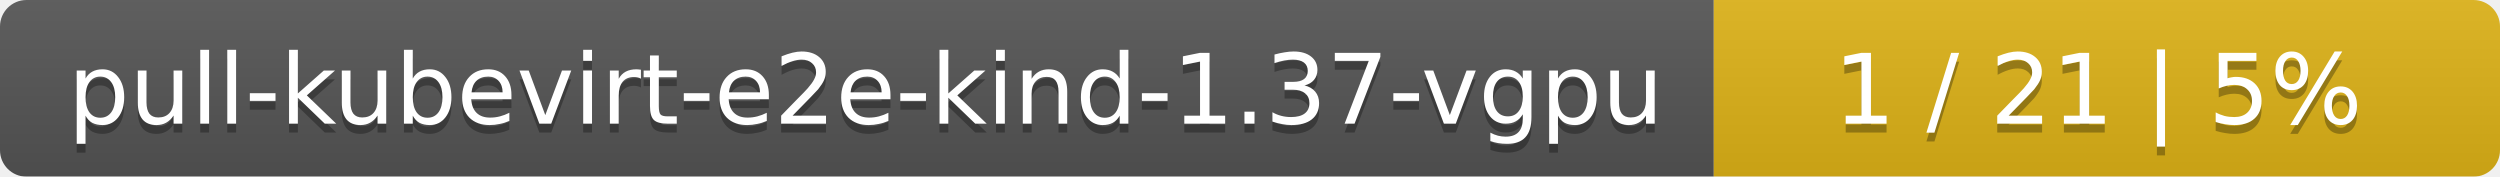
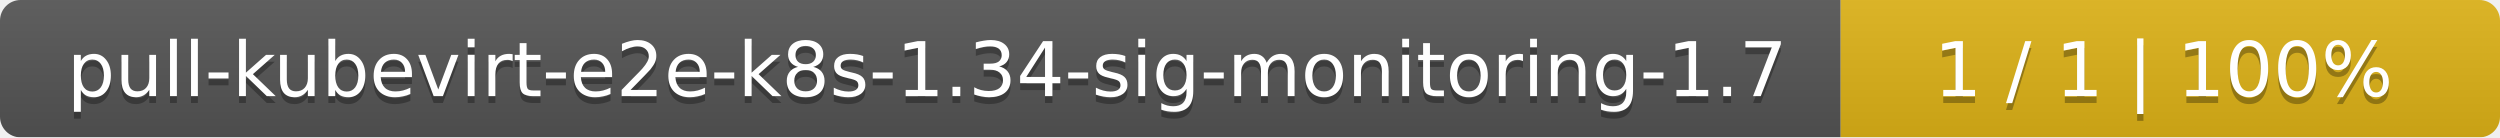
- <svg xmlns="http://www.w3.org/2000/svg" width="283" height="20">
+ <svg xmlns="http://www.w3.org/2000/svg" width="364" height="20">
  <linearGradient id="smooth" x2="0" y2="100%">
    <stop offset="0" stop-color="#bbb" stop-opacity=".1" />
    <stop offset="1" stop-opacity=".1" />
  </linearGradient>
  <mask id="round">
-     <rect width="283" height="20" rx="3" fill="#fff" />
+     <rect width="364" height="20" rx="3" fill="#fff" />
  </mask>
  <g mask="url(#round)">
-     <rect width="194" height="20" fill="#555" />
-     <rect x="194" width="89" height="20" fill="#dfb317" />
-     <rect width="283" height="20" fill="url(#smooth)" />
+     <rect width="268" height="20" fill="#555" />
+     <rect x="268" width="96" height="20" fill="#dfb317" />
+     <rect width="364" height="20" fill="url(#smooth)" />
  </g>
  <g fill="#fff" text-anchor="middle" font-family="DejaVu Sans,Verdana,Geneva,sans-serif" font-size="11">
-     <text x="98" y="15" fill="#010101" fill-opacity=".3">pull-kubevirt-e2e-kind-1.37-vgpu</text>
-     <text x="98" y="14">pull-kubevirt-e2e-kind-1.37-vgpu</text>
-     <text x="237.5" y="15" fill="#010101" fill-opacity=".3">1 / 21    |    5%</text>
-     <text x="237.5" y="14">1 / 21    |    5%</text>
+     <text x="135" y="15" fill="#010101" fill-opacity=".3">pull-kubevirt-e2e-k8s-1.34-sig-monitoring-1.7</text>
+     <text x="135" y="14">pull-kubevirt-e2e-k8s-1.34-sig-monitoring-1.7</text>
+     <text x="315" y="15" fill="#010101" fill-opacity=".3">1 / 1    |    100%</text>
+     <text x="315" y="14">1 / 1    |    100%</text>
  </g>
</svg>
